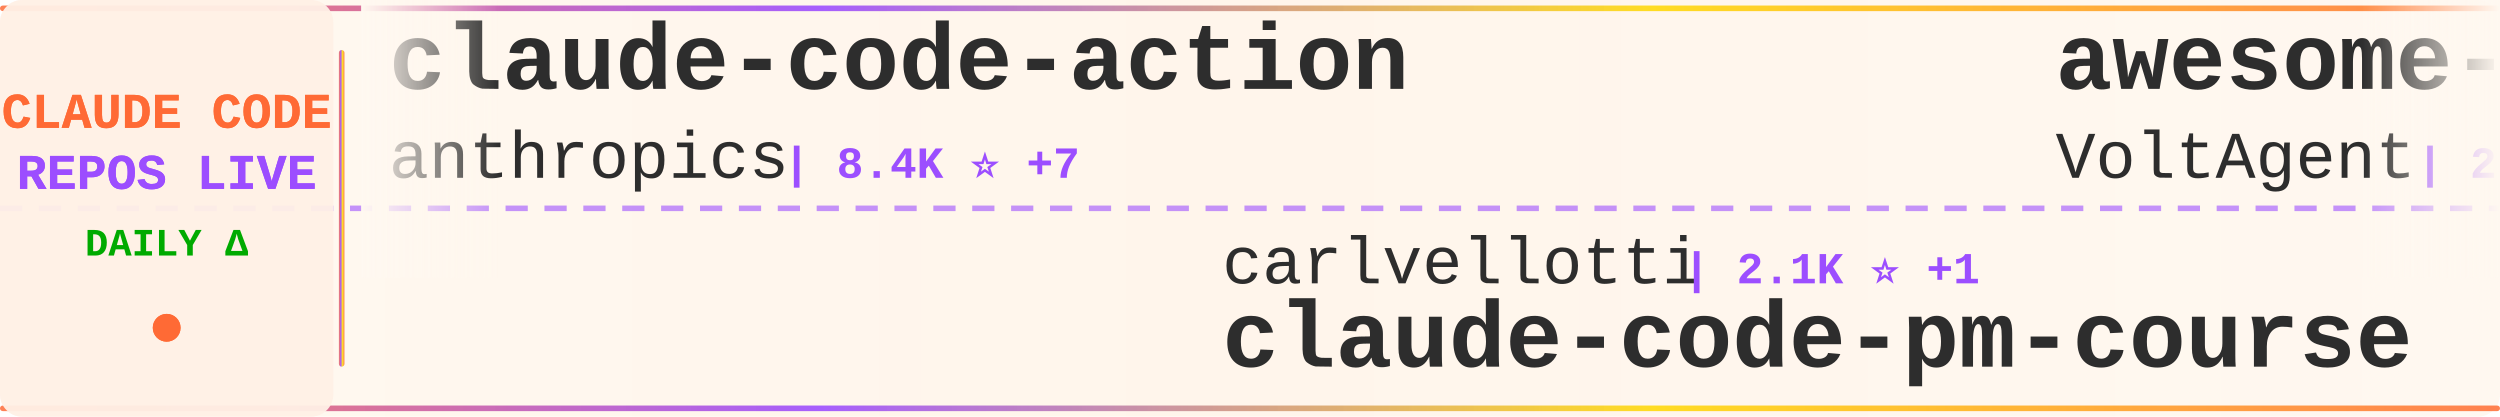
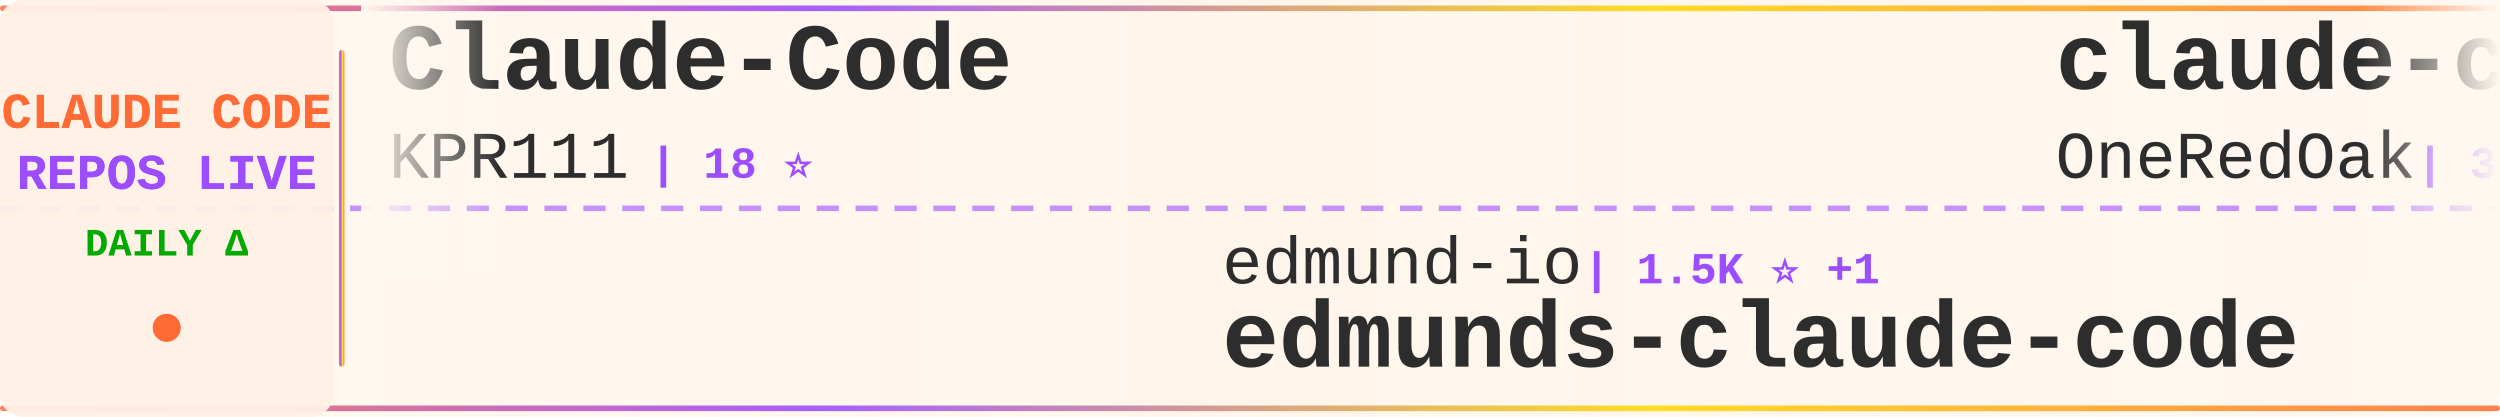
<svg xmlns="http://www.w3.org/2000/svg" width="900" height="150">
  <defs>
    <linearGradient id="tickerBg" x1="0%" y1="0%" x2="100%" y2="0%">
      <stop offset="0%" style="stop-color:#fff8f0;stop-opacity:0.98" />
      <stop offset="50%" style="stop-color:#fff5eb;stop-opacity:1" />
      <stop offset="100%" style="stop-color:#fff8f0;stop-opacity:0.98" />
    </linearGradient>
    <linearGradient id="borderGrad" x1="0%" y1="0%" x2="100%" y2="0%">
      <stop offset="0%" style="stop-color:#FF6B35;stop-opacity:0.85">
        <animate attributeName="stop-opacity" values="0.85;1;0.85" dur="2s" repeatCount="indefinite" />
      </stop>
      <stop offset="33%" style="stop-color:#9C4EFF;stop-opacity:0.9">
        <animate attributeName="stop-opacity" values="0.9;1;0.9" dur="2.2s" repeatCount="indefinite" />
      </stop>
      <stop offset="66%" style="stop-color:#FFD700;stop-opacity:0.85">
        <animate attributeName="stop-opacity" values="0.85;1;0.85" dur="1.8s" repeatCount="indefinite" />
      </stop>
      <stop offset="100%" style="stop-color:#FF6B35;stop-opacity:0.85">
        <animate attributeName="stop-opacity" values="0.85;1;0.85" dur="2s" repeatCount="indefinite" />
      </stop>
    </linearGradient>
    <filter id="textGlow">
      <feGaussianBlur stdDeviation="0.15" result="coloredBlur" />
      <feMerge>
        <feMergeNode in="coloredBlur" />
        <feMergeNode in="SourceGraphic" />
      </feMerge>
    </filter>
    <filter id="metricGlow">
      <feGaussianBlur stdDeviation="0.2" result="coloredBlur" />
      <feMerge>
        <feMergeNode in="coloredBlur" />
        <feMergeNode in="SourceGraphic" />
      </feMerge>
    </filter>
    <linearGradient id="leftFade" x1="0%" y1="0%" x2="100%" y2="0%">
      <stop offset="0%" style="stop-color:#fff8f0;stop-opacity:1" />
      <stop offset="100%" style="stop-color:#fff8f0;stop-opacity:0" />
    </linearGradient>
    <linearGradient id="rightFade" x1="0%" y1="0%" x2="100%" y2="0%">
      <stop offset="0%" style="stop-color:#fff8f0;stop-opacity:0" />
      <stop offset="100%" style="stop-color:#fff8f0;stop-opacity:1" />
    </linearGradient>
  </defs>
  <rect width="900" height="150" fill="url(#tickerBg)" rx="8" />
  <rect x="0" y="2" width="900" height="2" fill="url(#borderGrad)" rx="1" />
  <rect x="0" y="146" width="900" height="2" fill="url(#borderGrad)" rx="1" />
  <line x1="0" y1="75" x2="900" y2="75" stroke="#9C4EFF" stroke-width="2" stroke-dasharray="8 6" opacity="0.6" />
  <rect x="0" y="0" width="120" height="150" fill="#fff0e6" opacity="0.95" rx="8" />
  <text x="60" y="46" font-family="'Courier New', monospace" font-size="18" font-weight="bold" fill="#FF6B35" text-anchor="middle" filter="url(#textGlow)">
    CLAUDE CODE
  </text>
  <text x="60" y="68" font-family="'Courier New', monospace" font-size="18" font-weight="bold" fill="#9C4EFF" text-anchor="middle" filter="url(#textGlow)">
    REPOS LIVE
  </text>
  <text x="60" y="92" font-family="'Courier New', monospace" font-size="14" font-weight="bold" fill="#00aa00" text-anchor="middle">
    DAILY Δ
  </text>
  <circle cx="60" cy="118" r="5" fill="#FF6B35" filter="url(#metricGlow)">
    <animate attributeName="r" values="4;6;4" dur="1.5s" repeatCount="indefinite" />
    <animate attributeName="opacity" values="0.6;1;0.6" dur="1.5s" repeatCount="indefinite" />
  </circle>
  <rect x="122" y="18" width="2" height="114" fill="url(#borderGrad)" rx="1" />
  <clipPath id="tickerClip">
    <rect x="130" y="0" width="770" height="150" />
  </clipPath>
  <g clip-path="url(#tickerClip)">
    <g id="tickerItems">
      <animateTransform attributeName="transform" attributeType="XML" type="translate" from="0 0" to="-3000 0" dur="54s" repeatCount="indefinite" />
      <g transform="translate(0, 0)">
-         <text x="140" y="32" font-family="'Courier New', monospace" font-size="34" font-weight="bold" fill="#2d2d2d">claude-code-action</text>
-         <text x="140" y="64" font-family="'Courier New', monospace" font-size="24" font-weight="normal" fill="#2d2d2d" opacity="1.0">anthropics</text>
-         <text x="282" y="64" font-family="'Courier New', monospace" font-size="16" font-weight="bold" fill="#9C4EFF"> | 8.4K ⭐ +7</text>
+         <text x="140" y="32" font-family="'Courier New', monospace" font-size="34" font-weight="bold" fill="#2d2d2d">Claude-Code</text>
+         <text x="140" y="64" font-family="'Courier New', monospace" font-size="24" font-weight="normal" fill="#2d2d2d" opacity="1.0">KPR111</text>
+         <text x="234" y="64" font-family="'Courier New', monospace" font-size="16" font-weight="bold" fill="#9C4EFF"> | 18 ⭐</text>
      </g>
      <g transform="translate(300, 0)">
-         <text x="140" y="102" font-family="'Courier New', monospace" font-size="24" font-weight="normal" fill="#2d2d2d" opacity="1.0">carlvellotti</text>
-         <text x="306" y="102" font-family="'Courier New', monospace" font-size="16" font-weight="bold" fill="#9C4EFF"> | 2.1K ⭐ +1</text>
-         <text x="140" y="132" font-family="'Courier New', monospace" font-size="34" font-weight="bold" fill="#2d2d2d">claude-code-pm-course</text>
+         <text x="140" y="102" font-family="'Courier New', monospace" font-size="24" font-weight="normal" fill="#2d2d2d" opacity="1.0">edmund-io</text>
+         <text x="270" y="102" font-family="'Courier New', monospace" font-size="16" font-weight="bold" fill="#9C4EFF"> | 1.5K ⭐ +1</text>
+         <text x="140" y="132" font-family="'Courier New', monospace" font-size="34" font-weight="bold" fill="#2d2d2d">edmunds-claude-code</text>
      </g>
      <g transform="translate(600, 0)">
-         <text x="140" y="32" font-family="'Courier New', monospace" font-size="34" font-weight="bold" fill="#2d2d2d">awesome-claude-code-suba...</text>
-         <text x="140" y="64" font-family="'Courier New', monospace" font-size="24" font-weight="normal" fill="#2d2d2d" opacity="1.0">VoltAgent</text>
-         <text x="270" y="64" font-family="'Courier New', monospace" font-size="16" font-weight="bold" fill="#9C4EFF"> | 23.5K ⭐ +37</text>
+         <text x="140" y="32" font-family="'Courier New', monospace" font-size="34" font-weight="bold" fill="#2d2d2d">claude-code-workflows</text>
+         <text x="140" y="64" font-family="'Courier New', monospace" font-size="24" font-weight="normal" fill="#2d2d2d" opacity="1.0">OneRedOak</text>
+         <text x="270" y="64" font-family="'Courier New', monospace" font-size="16" font-weight="bold" fill="#9C4EFF"> | 3.9K ⭐ +1</text>
      </g>
      <g transform="translate(900, 0)">
-         <text x="140" y="102" font-family="'Courier New', monospace" font-size="24" font-weight="normal" fill="#2d2d2d" opacity="1.0">oboard</text>
-         <text x="234" y="102" font-family="'Courier New', monospace" font-size="16" font-weight="bold" fill="#9C4EFF"> | 3.3K ⭐ +1</text>
-         <text x="140" y="132" font-family="'Courier New', monospace" font-size="34" font-weight="bold" fill="#2d2d2d">claude-code-rev</text>
-       </g>
-       <g transform="translate(1200, 0)">
-         <text x="140" y="32" font-family="'Courier New', monospace" font-size="34" font-weight="bold" fill="#2d2d2d">learn-claude-code</text>
-         <text x="140" y="64" font-family="'Courier New', monospace" font-size="24" font-weight="normal" fill="#2d2d2d" opacity="1.0">shareAI-lab</text>
-         <text x="294" y="64" font-family="'Courier New', monospace" font-size="16" font-weight="bold" fill="#9C4EFF"> | 71.4K ⭐ +88</text>
-       </g>
-       <g transform="translate(1500, 0)">
-         <text x="140" y="102" font-family="'Courier New', monospace" font-size="24" font-weight="normal" fill="#2d2d2d" opacity="1.0">wanshuiyin</text>
-         <text x="282" y="102" font-family="'Courier New', monospace" font-size="16" font-weight="bold" fill="#9C4EFF"> | 13.6K ⭐ +30</text>
-         <text x="140" y="132" font-family="'Courier New', monospace" font-size="34" font-weight="bold" fill="#2d2d2d">Auto-claude-code-researc...</text>
-       </g>
-       <g transform="translate(1800, 0)">
-         <text x="140" y="32" font-family="'Courier New', monospace" font-size="34" font-weight="bold" fill="#2d2d2d">claude-code-system-promp...</text>
-         <text x="140" y="64" font-family="'Courier New', monospace" font-size="24" font-weight="normal" fill="#2d2d2d" opacity="1.0">Piebald-AI</text>
-         <text x="282" y="64" font-family="'Courier New', monospace" font-size="16" font-weight="bold" fill="#9C4EFF"> | 11.9K ⭐ +24</text>
-       </g>
-       <g transform="translate(2100, 0)">
        <text x="140" y="102" font-family="'Courier New', monospace" font-size="24" font-weight="normal" fill="#2d2d2d" opacity="1.0">OrcaWhisper</text>
        <text x="294" y="102" font-family="'Courier New', monospace" font-size="16" font-weight="bold" fill="#9C4EFF"> | 85 ⭐</text>
        <text x="140" y="132" font-family="'Courier New', monospace" font-size="34" font-weight="bold" fill="#2d2d2d">Claude-Code</text>
      </g>
+       <g transform="translate(1200, 0)">
+         <text x="140" y="32" font-family="'Courier New', monospace" font-size="34" font-weight="bold" fill="#2d2d2d">ClaudeCode</text>
+         <text x="140" y="64" font-family="'Courier New', monospace" font-size="24" font-weight="normal" fill="#2d2d2d" opacity="1.0">guanshan</text>
+         <text x="258" y="64" font-family="'Courier New', monospace" font-size="16" font-weight="bold" fill="#9C4EFF"> | 61 ⭐</text>
+       </g>
+       <g transform="translate(1500, 0)">
+         <text x="140" y="102" font-family="'Courier New', monospace" font-size="24" font-weight="normal" fill="#2d2d2d" opacity="1.0">VILA-Lab</text>
+         <text x="258" y="102" font-family="'Courier New', monospace" font-size="16" font-weight="bold" fill="#9C4EFF"> | 2.0K ⭐ +10</text>
+         <text x="140" y="132" font-family="'Courier New', monospace" font-size="34" font-weight="bold" fill="#2d2d2d">Dive-into-Claude-Code</text>
+       </g>
+       <g transform="translate(1800, 0)">
+         <text x="140" y="32" font-family="'Courier New', monospace" font-size="34" font-weight="bold" fill="#2d2d2d">claude-code-infrastructu...</text>
+         <text x="140" y="64" font-family="'Courier New', monospace" font-size="24" font-weight="normal" fill="#2d2d2d" opacity="1.0">diet103</text>
+         <text x="246" y="64" font-family="'Courier New', monospace" font-size="16" font-weight="bold" fill="#9C4EFF"> | 9.8K ⭐ +31</text>
+       </g>
+       <g transform="translate(2100, 0)">
+         <text x="140" y="102" font-family="'Courier New', monospace" font-size="24" font-weight="normal" fill="#2d2d2d" opacity="1.0">jeremylongshore</text>
+         <text x="342" y="102" font-family="'Courier New', monospace" font-size="16" font-weight="bold" fill="#9C4EFF"> | 2.5K ⭐ +2</text>
+         <text x="140" y="132" font-family="'Courier New', monospace" font-size="34" font-weight="bold" fill="#2d2d2d">claude-code-plugins-plus...</text>
+       </g>
      <g transform="translate(2400, 0)">
-         <text x="140" y="32" font-family="'Courier New', monospace" font-size="34" font-weight="bold" fill="#2d2d2d">claude-code-hub</text>
-         <text x="140" y="64" font-family="'Courier New', monospace" font-size="24" font-weight="normal" fill="#2d2d2d" opacity="1.0">ding113</text>
-         <text x="246" y="64" font-family="'Courier New', monospace" font-size="16" font-weight="bold" fill="#9C4EFF"> | 3.3K ⭐ +1</text>
+         <text x="140" y="32" font-family="'Courier New', monospace" font-size="34" font-weight="bold" fill="#2d2d2d">claude-code-settings</text>
+         <text x="140" y="64" font-family="'Courier New', monospace" font-size="24" font-weight="normal" fill="#2d2d2d" opacity="1.0">feiskyer</text>
+         <text x="258" y="64" font-family="'Courier New', monospace" font-size="16" font-weight="bold" fill="#9C4EFF"> | 1.6K ⭐</text>
      </g>
      <g transform="translate(2700, 0)">
-         <text x="140" y="102" font-family="'Courier New', monospace" font-size="24" font-weight="normal" fill="#2d2d2d" opacity="1.0">digitalsamba</text>
-         <text x="306" y="102" font-family="'Courier New', monospace" font-size="16" font-weight="bold" fill="#9C4EFF"> | 1.8K ⭐ +10</text>
-         <text x="140" y="132" font-family="'Courier New', monospace" font-size="34" font-weight="bold" fill="#2d2d2d">claude-code-video-toolki...</text>
+         <text x="140" y="102" font-family="'Courier New', monospace" font-size="24" font-weight="normal" fill="#2d2d2d" opacity="1.0">multica-ai</text>
+         <text x="282" y="102" font-family="'Courier New', monospace" font-size="16" font-weight="bold" fill="#9C4EFF"> | 194.1K ⭐ +412</text>
+         <text x="140" y="132" font-family="'Courier New', monospace" font-size="34" font-weight="bold" fill="#2d2d2d">andrej-karpathy-skills</text>
      </g>
      <g transform="translate(3000, 0)">
-         <text x="140" y="32" font-family="'Courier New', monospace" font-size="34" font-weight="bold" fill="#2d2d2d">claude-code-action</text>
-         <text x="140" y="64" font-family="'Courier New', monospace" font-size="24" font-weight="normal" fill="#2d2d2d" opacity="1.0">anthropics</text>
-         <text x="282" y="64" font-family="'Courier New', monospace" font-size="16" font-weight="bold" fill="#9C4EFF"> | 8.4K ⭐ +7</text>
+         <text x="140" y="32" font-family="'Courier New', monospace" font-size="34" font-weight="bold" fill="#2d2d2d">Claude-Code</text>
+         <text x="140" y="64" font-family="'Courier New', monospace" font-size="24" font-weight="normal" fill="#2d2d2d" opacity="1.0">KPR111</text>
+         <text x="234" y="64" font-family="'Courier New', monospace" font-size="16" font-weight="bold" fill="#9C4EFF"> | 18 ⭐</text>
      </g>
      <g transform="translate(3300, 0)">
-         <text x="140" y="102" font-family="'Courier New', monospace" font-size="24" font-weight="normal" fill="#2d2d2d" opacity="1.0">carlvellotti</text>
-         <text x="306" y="102" font-family="'Courier New', monospace" font-size="16" font-weight="bold" fill="#9C4EFF"> | 2.1K ⭐ +1</text>
-         <text x="140" y="132" font-family="'Courier New', monospace" font-size="34" font-weight="bold" fill="#2d2d2d">claude-code-pm-course</text>
+         <text x="140" y="102" font-family="'Courier New', monospace" font-size="24" font-weight="normal" fill="#2d2d2d" opacity="1.0">edmund-io</text>
+         <text x="270" y="102" font-family="'Courier New', monospace" font-size="16" font-weight="bold" fill="#9C4EFF"> | 1.5K ⭐ +1</text>
+         <text x="140" y="132" font-family="'Courier New', monospace" font-size="34" font-weight="bold" fill="#2d2d2d">edmunds-claude-code</text>
      </g>
      <g transform="translate(3600, 0)">
-         <text x="140" y="32" font-family="'Courier New', monospace" font-size="34" font-weight="bold" fill="#2d2d2d">awesome-claude-code-suba...</text>
-         <text x="140" y="64" font-family="'Courier New', monospace" font-size="24" font-weight="normal" fill="#2d2d2d" opacity="1.0">VoltAgent</text>
-         <text x="270" y="64" font-family="'Courier New', monospace" font-size="16" font-weight="bold" fill="#9C4EFF"> | 23.5K ⭐ +37</text>
+         <text x="140" y="32" font-family="'Courier New', monospace" font-size="34" font-weight="bold" fill="#2d2d2d">claude-code-workflows</text>
+         <text x="140" y="64" font-family="'Courier New', monospace" font-size="24" font-weight="normal" fill="#2d2d2d" opacity="1.0">OneRedOak</text>
+         <text x="270" y="64" font-family="'Courier New', monospace" font-size="16" font-weight="bold" fill="#9C4EFF"> | 3.9K ⭐ +1</text>
      </g>
      <g transform="translate(3900, 0)">
-         <text x="140" y="102" font-family="'Courier New', monospace" font-size="24" font-weight="normal" fill="#2d2d2d" opacity="1.0">oboard</text>
-         <text x="234" y="102" font-family="'Courier New', monospace" font-size="16" font-weight="bold" fill="#9C4EFF"> | 3.3K ⭐ +1</text>
-         <text x="140" y="132" font-family="'Courier New', monospace" font-size="34" font-weight="bold" fill="#2d2d2d">claude-code-rev</text>
+         <text x="140" y="102" font-family="'Courier New', monospace" font-size="24" font-weight="normal" fill="#2d2d2d" opacity="1.0">OrcaWhisper</text>
+         <text x="294" y="102" font-family="'Courier New', monospace" font-size="16" font-weight="bold" fill="#9C4EFF"> | 85 ⭐</text>
+         <text x="140" y="132" font-family="'Courier New', monospace" font-size="34" font-weight="bold" fill="#2d2d2d">Claude-Code</text>
      </g>
    </g>
  </g>
  <rect x="130" y="0" width="50" height="100" fill="url(#leftFade)" />
  <rect x="850" y="0" width="50" height="100" fill="url(#rightFade)" />
</svg>
